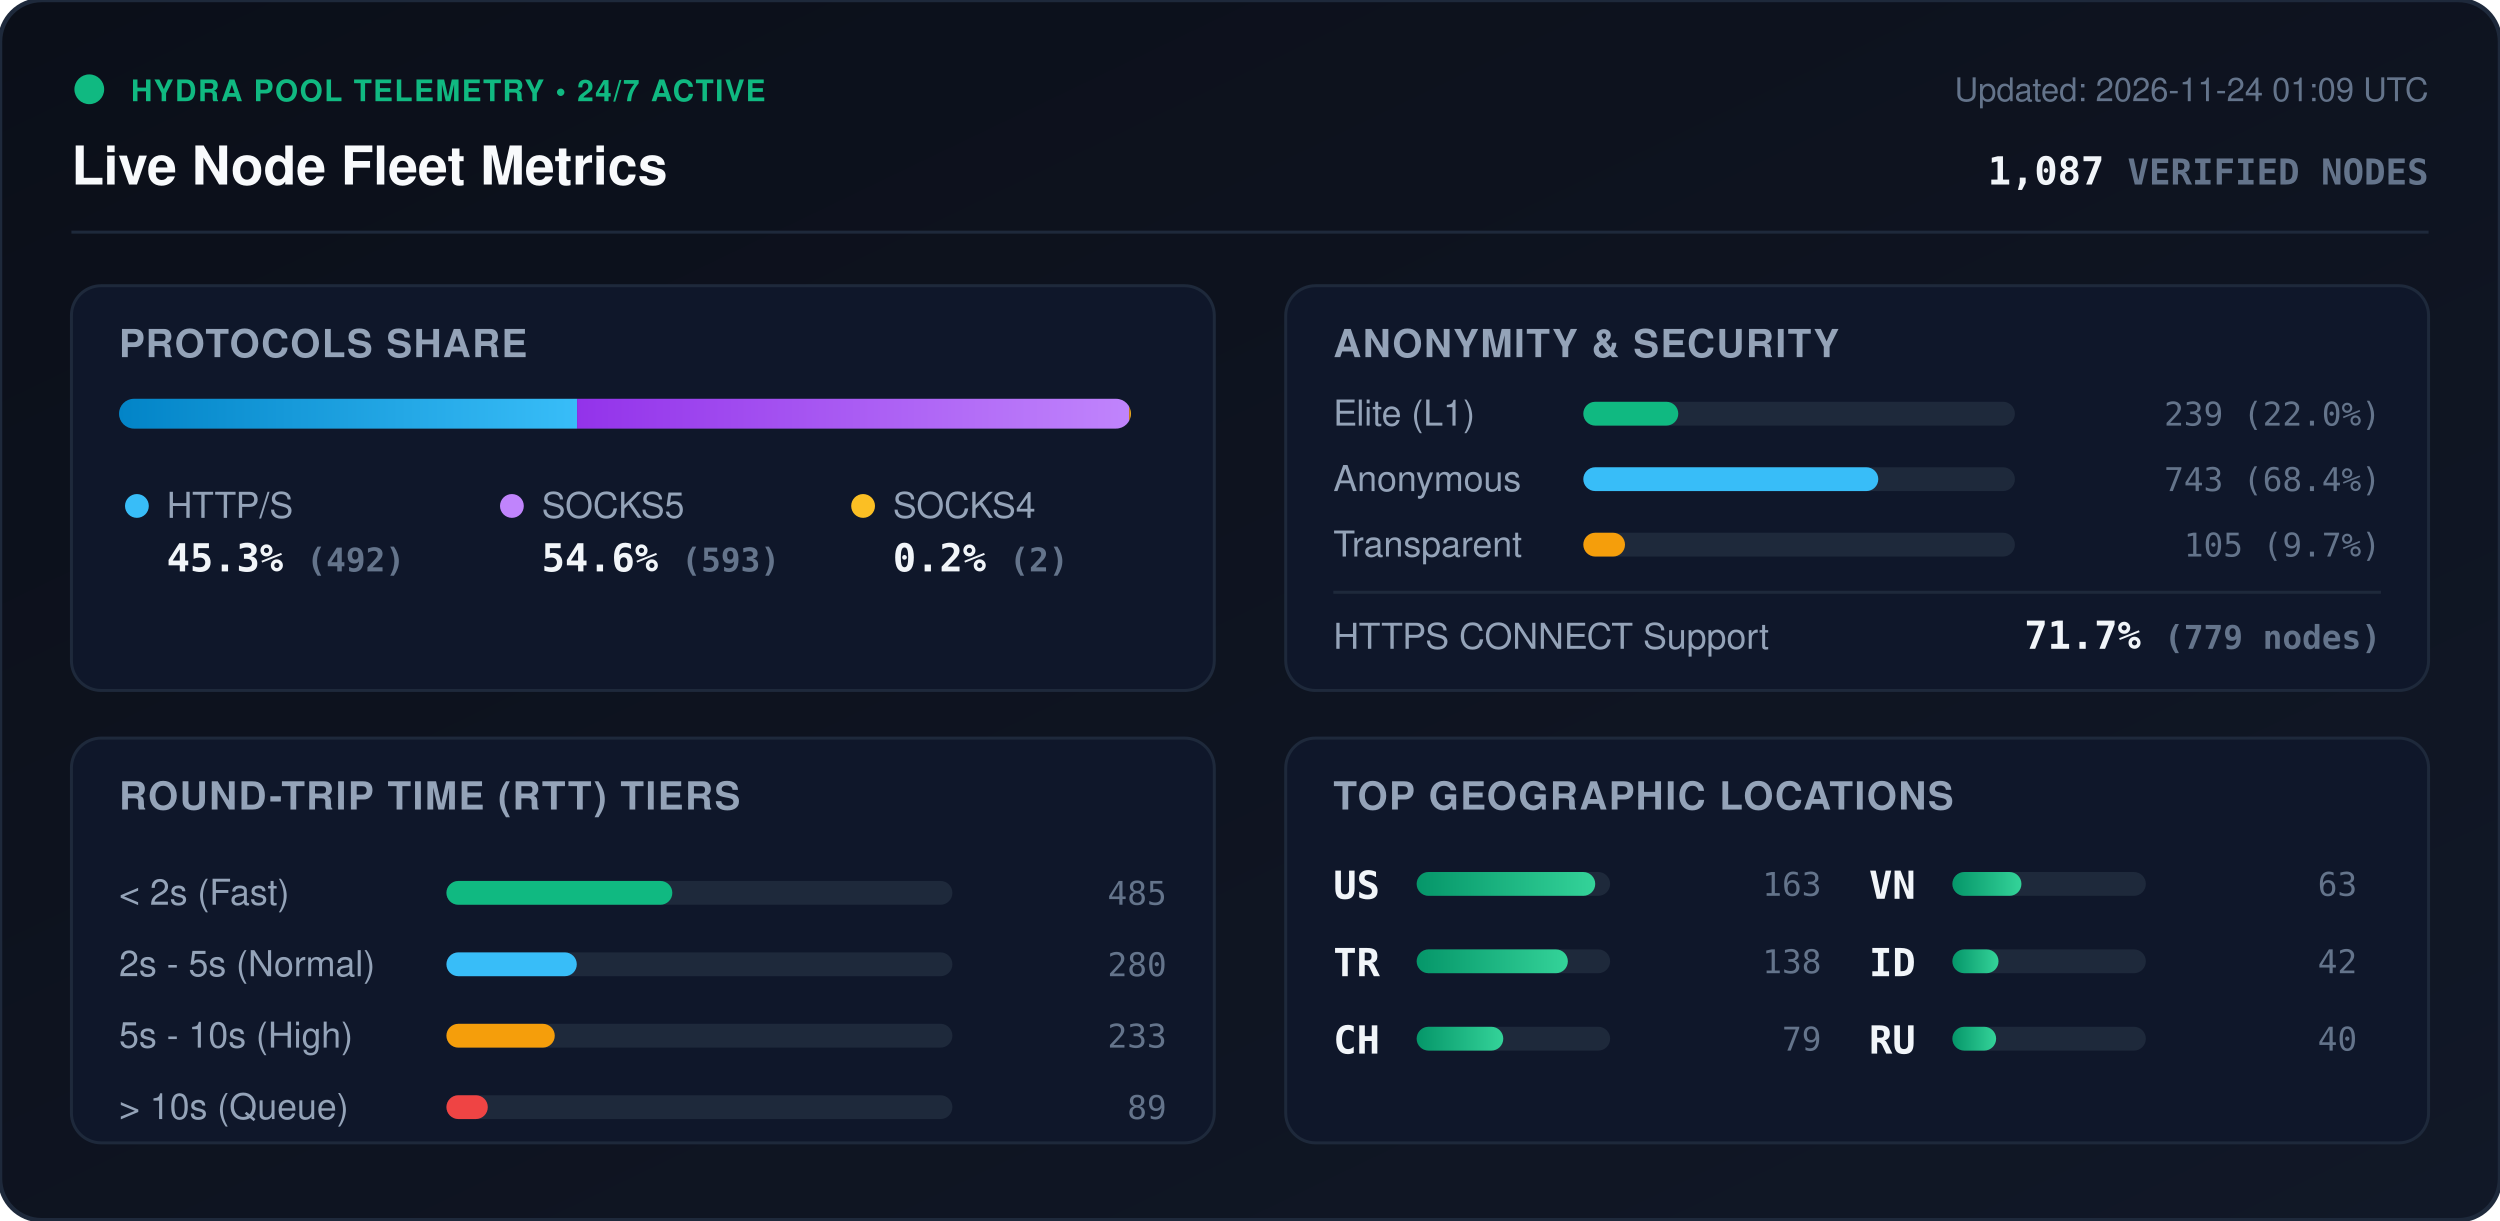
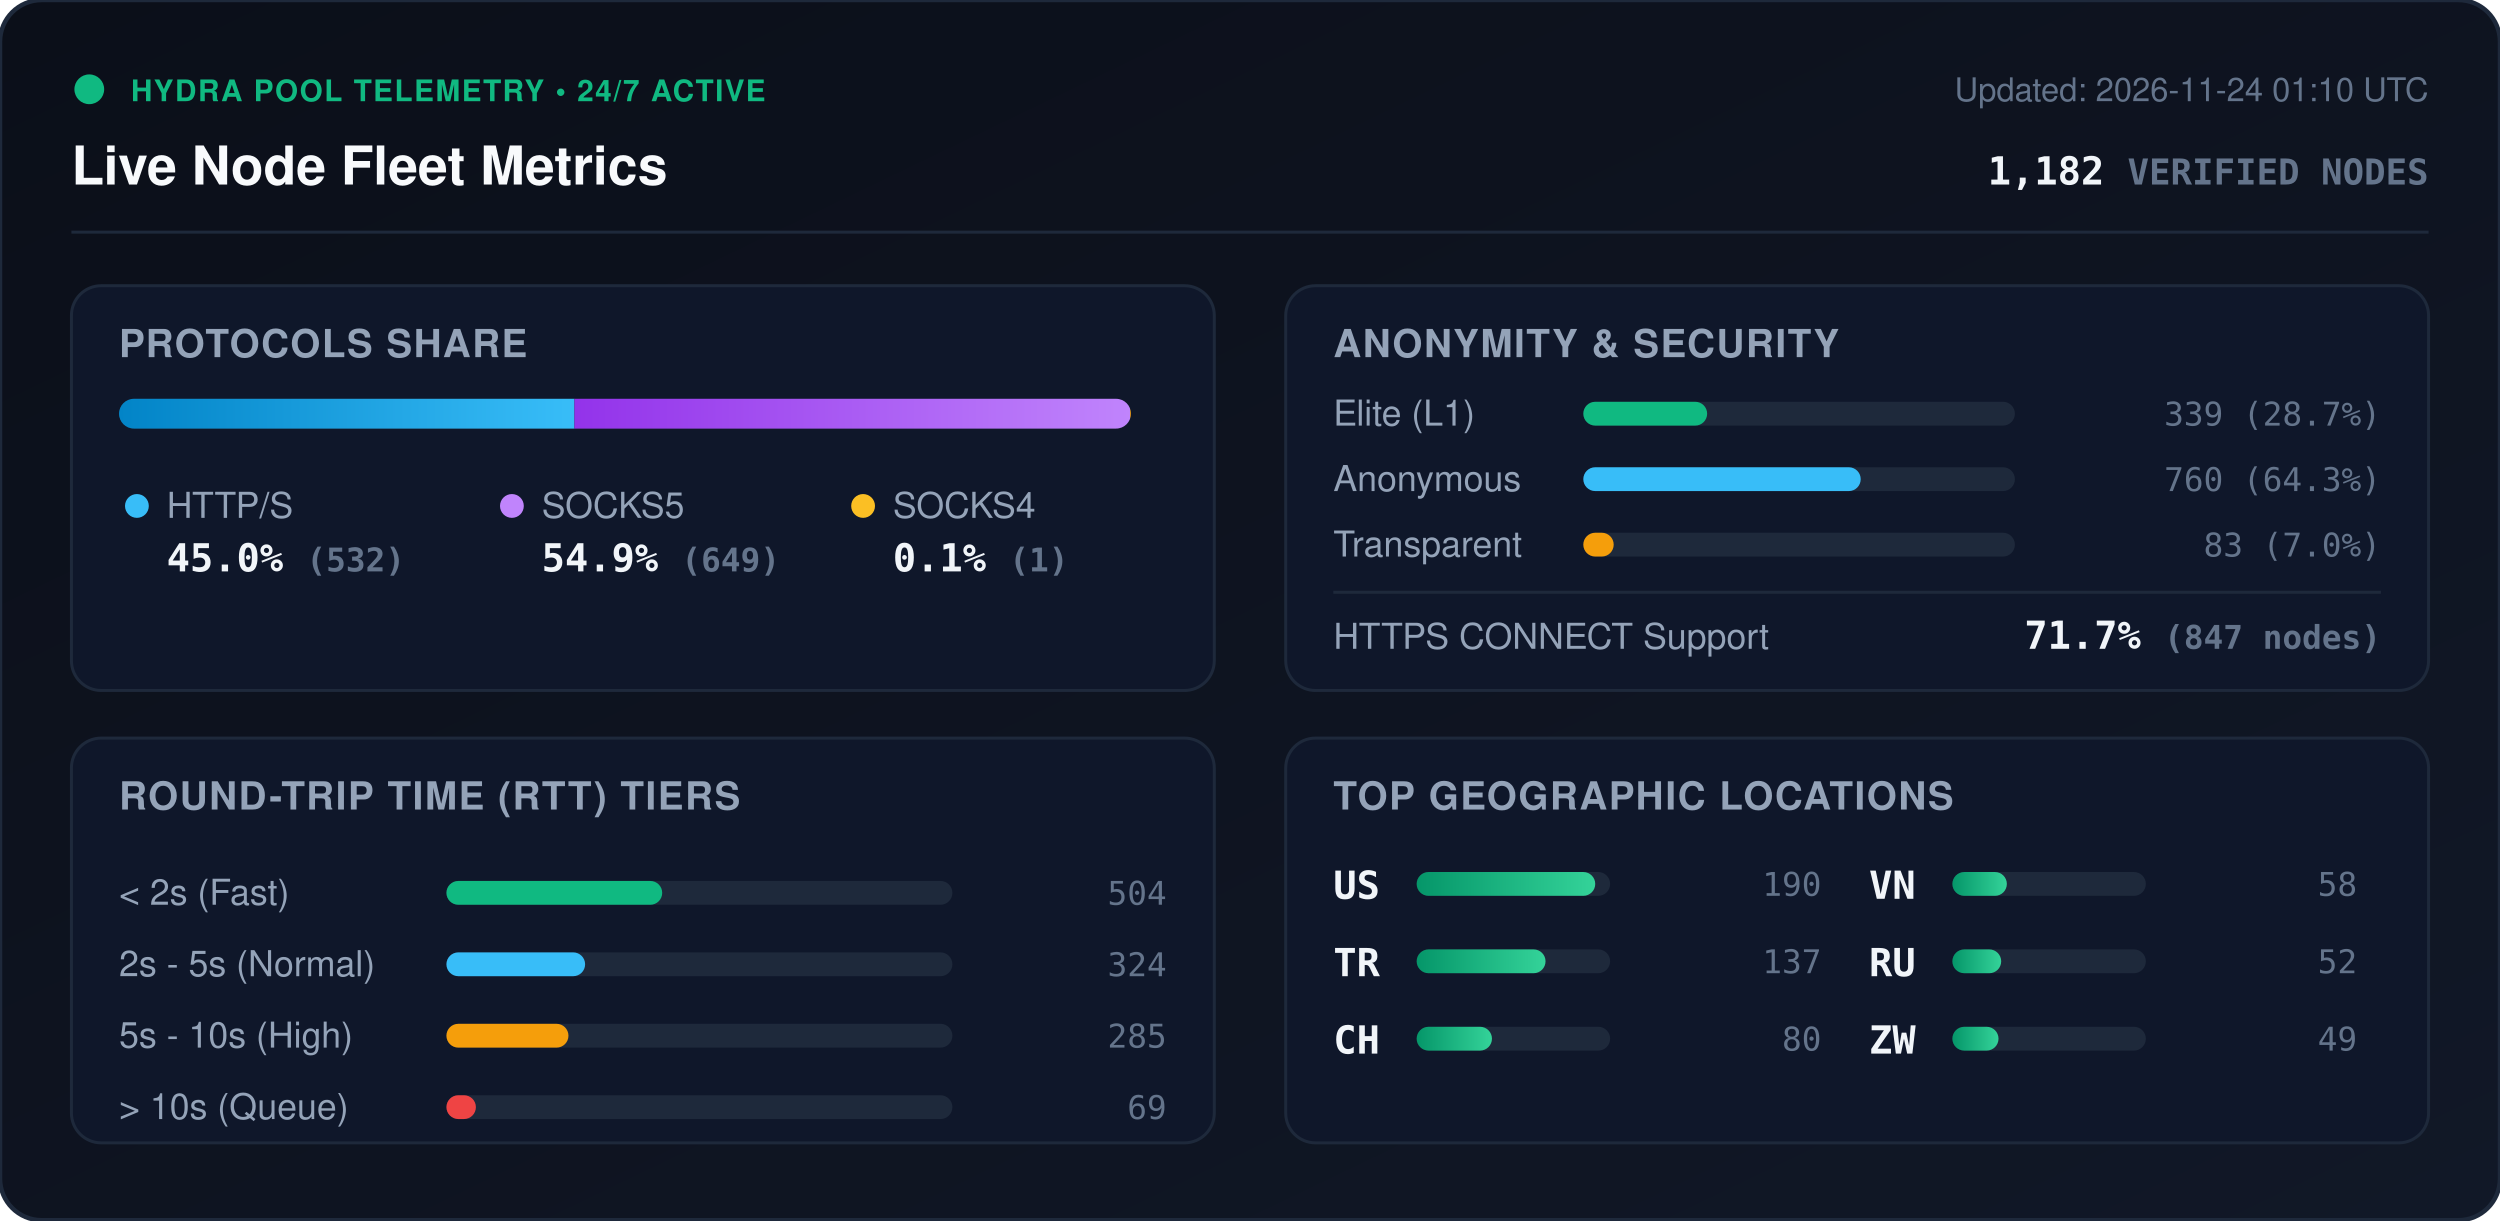
<svg xmlns="http://www.w3.org/2000/svg" viewBox="0 0 840 410" width="840" height="410" style="max-width: 100%; height: auto;">
  <defs>
    <linearGradient id="bg" x1="0%" y1="0%" x2="100%" y2="100%">
      <stop offset="0%" stop-color="#0b0f19" />
      <stop offset="100%" stop-color="#111827" />
    </linearGradient>
    <linearGradient id="bar-http" x1="0%" y1="0%" x2="100%" y2="0%">
      <stop offset="0%" stop-color="#0284c7" />
      <stop offset="100%" stop-color="#38bdf8" />
    </linearGradient>
    <linearGradient id="bar-socks5" x1="0%" y1="0%" x2="100%" y2="0%">
      <stop offset="0%" stop-color="#9333ea" />
      <stop offset="100%" stop-color="#c084fc" />
    </linearGradient>
    <linearGradient id="bar-socks4" x1="0%" y1="0%" x2="100%" y2="0%">
      <stop offset="0%" stop-color="#d97706" />
      <stop offset="100%" stop-color="#fbbf24" />
    </linearGradient>
    <linearGradient id="bar-green" x1="0%" y1="0%" x2="100%" y2="0%">
      <stop offset="0%" stop-color="#059669" />
      <stop offset="100%" stop-color="#34d399" />
    </linearGradient>
    <clipPath id="prog-track-clip">
      <rect width="340.0" height="10" rx="5" />
    </clipPath>
    <style>
      .title { font: 700 18px -apple-system, BlinkMacSystemFont, 'Segoe UI', Helvetica, Arial, sans-serif; fill: #f8fafc; }
      .sub { font: 500 11px -apple-system, BlinkMacSystemFont, 'Segoe UI', Helvetica, Arial, sans-serif; fill: #64748b; }
      .section-hdr { font: 600 13px -apple-system, BlinkMacSystemFont, 'Segoe UI', Helvetica, Arial, sans-serif; fill: #94a3b8; letter-spacing: 0.5px; }
      .metric-val { font: 700 13px -apple-system, BlinkMacSystemFont, 'Segoe UI', Helvetica, Arial, sans-serif; fill: #f1f5f9; }
      .metric-lbl { font: 500 12px -apple-system, BlinkMacSystemFont, 'Segoe UI', Helvetica, Arial, sans-serif; fill: #94a3b8; }
      .badge-txt { font: 700 10px -apple-system, BlinkMacSystemFont, 'Segoe UI', Helvetica, Arial, sans-serif; fill: #10b981; letter-spacing: 0.5px; }
      .mono { font-family: ui-monospace, SFMono-Regular, Menlo, Monaco, Consolas, monospace; }
      .pulse { animation: beacon 2s infinite ease-in-out; }
      @keyframes beacon { 0%, 100% { opacity: 1; } 50% { opacity: 0.35; } }
    </style>
  </defs>
  <rect width="840" height="410" rx="14" fill="url(#bg)" stroke="#1e293b" stroke-width="1.5" />
  <g transform="translate(24, 24)">
    <circle cx="6" cy="6" r="5" fill="#10b981" class="pulse" />
    <text x="20" y="10" class="badge-txt">HYDRA POOL TELEMETRY • 24/7 ACTIVE</text>
    <text x="0" y="38" class="title">Live Node Fleet Metrics</text>
-     <text x="792" y="10" text-anchor="end" class="sub">Updated: 2026-11-24 01:09 UTC</text>
-     <text x="792" y="38" text-anchor="end" class="metric-val mono" fill="#38bdf8">1,087 <tspan font-size="12" fill="#64748b">VERIFIED NODES</tspan>
+     <text x="792" y="10" text-anchor="end" class="sub">Updated: 2026-11-24 01:10 UTC</text>
+     <text x="792" y="38" text-anchor="end" class="metric-val mono" fill="#38bdf8">1,182 <tspan font-size="12" fill="#64748b">VERIFIED NODES</tspan>
    </text>
  </g>
  <line x1="24" y1="78" x2="816" y2="78" stroke="#1e293b" stroke-width="1" />
  <g transform="translate(24, 96)">
    <rect width="384" height="136" rx="10" fill="#0f172a" stroke="#1e293b" />
    <text x="16" y="24" class="section-hdr">PROTOCOLS SHARE</text>
    <g transform="translate(16, 38)">
      <rect width="340.0" height="10" rx="5" fill="#1e293b" />
      <g clip-path="url(#prog-track-clip)">
-         <rect x="0" width="153.9" height="10" fill="url(#bar-http)" />
-         <rect x="153.9" width="185.5" height="10" fill="url(#bar-socks5)" />
-         <rect x="339.4" width="0.6" height="10" fill="url(#bar-socks4)" />
+         <rect x="0" width="153.0" height="10" fill="url(#bar-http)" />
+         <rect x="153.0" width="186.7" height="10" fill="url(#bar-socks5)" />
+         <rect x="339.7" width="0.3" height="10" fill="url(#bar-socks4)" />
      </g>
    </g>
    <g transform="translate(16, 68)">
      <circle cx="6" cy="6" r="4" fill="#38bdf8" />
      <text x="16" y="10" class="metric-lbl">HTTP/S</text>
-       <text x="16" y="28" class="metric-val mono">45.3% <tspan font-size="11" fill="#64748b">(492)</tspan>
+       <text x="16" y="28" class="metric-val mono">45.0% <tspan font-size="11" fill="#64748b">(532)</tspan>
      </text>
      <circle cx="132" cy="6" r="4" fill="#c084fc" />
      <text x="142" y="10" class="metric-lbl">SOCKS5</text>
-       <text x="142" y="28" class="metric-val mono">54.6% <tspan font-size="11" fill="#64748b">(593)</tspan>
+       <text x="142" y="28" class="metric-val mono">54.9% <tspan font-size="11" fill="#64748b">(649)</tspan>
      </text>
      <circle cx="250" cy="6" r="4" fill="#fbbf24" />
      <text x="260" y="10" class="metric-lbl">SOCKS4</text>
-       <text x="260" y="28" class="metric-val mono">0.2% <tspan font-size="11" fill="#64748b">(2)</tspan>
+       <text x="260" y="28" class="metric-val mono">0.1% <tspan font-size="11" fill="#64748b">(1)</tspan>
      </text>
    </g>
  </g>
  <g transform="translate(432, 96)">
    <rect width="384" height="136" rx="10" fill="#0f172a" stroke="#1e293b" />
    <text x="16" y="24" class="section-hdr">ANONYMITY &amp; SECURITY</text>
    <text x="16" y="47" class="metric-lbl">Elite (L1)</text>
    <rect x="100" y="39" width="145.0" height="8" rx="4" fill="#1e293b" />
-     <rect x="100" y="39" width="31.9" height="8" rx="4" fill="#10b981" />
-     <text x="368" y="47" text-anchor="end" class="mono sub" fill="#e2e8f0">239 (22.0%)</text>
+     <rect x="100" y="39" width="41.6" height="8" rx="4" fill="#10b981" />
+     <text x="368" y="47" text-anchor="end" class="mono sub" fill="#e2e8f0">339 (28.7%)</text>
    <text x="16" y="69" class="metric-lbl">Anonymous</text>
    <rect x="100" y="61" width="145.0" height="8" rx="4" fill="#1e293b" />
-     <rect x="100" y="61" width="99.1" height="8" rx="4" fill="#38bdf8" />
-     <text x="368" y="69" text-anchor="end" class="mono sub" fill="#e2e8f0">743 (68.4%)</text>
+     <rect x="100" y="61" width="93.2" height="8" rx="4" fill="#38bdf8" />
+     <text x="368" y="69" text-anchor="end" class="mono sub" fill="#e2e8f0">760 (64.3%)</text>
    <text x="16" y="91" class="metric-lbl">Transparent</text>
    <rect x="100" y="83" width="145.0" height="8" rx="4" fill="#1e293b" />
-     <rect x="100" y="83" width="14.0" height="8" rx="4" fill="#f59e0b" />
-     <text x="368" y="91" text-anchor="end" class="mono sub" fill="#e2e8f0">105 (9.7%)</text>
+     <rect x="100" y="83" width="10.2" height="8" rx="4" fill="#f59e0b" />
+     <text x="368" y="91" text-anchor="end" class="mono sub" fill="#e2e8f0">83 (7.0%)</text>
    <line x1="16" y1="103" x2="368" y2="103" stroke="#1e293b" stroke-width="1" />
    <text x="16" y="122" class="metric-lbl">HTTPS CONNECT Support</text>
-     <text x="368" y="122" text-anchor="end" class="metric-val mono" fill="#34d399">71.7% <tspan font-size="11" fill="#64748b">(779 nodes)</tspan>
+     <text x="368" y="122" text-anchor="end" class="metric-val mono" fill="#34d399">71.7% <tspan font-size="11" fill="#64748b">(847 nodes)</tspan>
    </text>
  </g>
  <g transform="translate(24, 248)">
    <rect width="384" height="136" rx="10" fill="#0f172a" stroke="#1e293b" />
    <text x="16" y="24" class="section-hdr">ROUND-TRIP TIME (RTT) TIERS</text>
    <g transform="translate(16, 42)">
      <text x="0" y="14" class="metric-lbl">&lt; 2s (Fast)</text>
      <rect x="110" y="6" width="170" height="8" rx="4" fill="#1e293b" />
-       <rect x="110" y="6" width="75.9" height="8" rx="4" fill="#10b981" />
-       <text x="352" y="14" text-anchor="end" class="mono sub">485</text>
+       <rect x="110" y="6" width="72.5" height="8" rx="4" fill="#10b981" />
+       <text x="352" y="14" text-anchor="end" class="mono sub">504</text>
      <text x="0" y="38" class="metric-lbl">2s - 5s (Normal)</text>
      <rect x="110" y="30" width="170" height="8" rx="4" fill="#1e293b" />
-       <rect x="110" y="30" width="43.8" height="8" rx="4" fill="#38bdf8" />
-       <text x="352" y="38" text-anchor="end" class="mono sub">280</text>
+       <rect x="110" y="30" width="46.6" height="8" rx="4" fill="#38bdf8" />
+       <text x="352" y="38" text-anchor="end" class="mono sub">324</text>
      <text x="0" y="62" class="metric-lbl">5s - 10s (High)</text>
      <rect x="110" y="54" width="170" height="8" rx="4" fill="#1e293b" />
-       <rect x="110" y="54" width="36.4" height="8" rx="4" fill="#f59e0b" />
-       <text x="352" y="62" text-anchor="end" class="mono sub">233</text>
+       <rect x="110" y="54" width="41.0" height="8" rx="4" fill="#f59e0b" />
+       <text x="352" y="62" text-anchor="end" class="mono sub">285</text>
      <text x="0" y="86" class="metric-lbl">&gt; 10s (Queue)</text>
      <rect x="110" y="78" width="170" height="8" rx="4" fill="#1e293b" />
-       <rect x="110" y="78" width="13.9" height="8" rx="4" fill="#ef4444" />
-       <text x="352" y="86" text-anchor="end" class="mono sub">89</text>
+       <rect x="110" y="78" width="9.9" height="8" rx="4" fill="#ef4444" />
+       <text x="352" y="86" text-anchor="end" class="mono sub">69</text>
    </g>
  </g>
  <g transform="translate(432, 248)">
    <rect width="384" height="136" rx="10" fill="#0f172a" stroke="#1e293b" />
    <text x="16" y="24" class="section-hdr">TOP GEOGRAPHIC LOCATIONS</text>
    <g transform="translate(16, 42)">
      <g transform="translate(0, 0)">
        <text x="0" y="12" class="mono metric-val" font-size="12">US</text>
        <rect x="28" y="3" width="65" height="8" rx="4" fill="#1e293b" />
        <rect x="28" y="3" width="60.0" height="8" rx="4" fill="url(#bar-green)" />
-         <text x="164" y="11" text-anchor="end" class="mono sub">163</text>
+         <text x="164" y="11" text-anchor="end" class="mono sub">190</text>
      </g>
      <g transform="translate(0, 26)">
        <text x="0" y="12" class="mono metric-val" font-size="12">TR</text>
        <rect x="28" y="3" width="65" height="8" rx="4" fill="#1e293b" />
-         <rect x="28" y="3" width="50.8" height="8" rx="4" fill="url(#bar-green)" />
-         <text x="164" y="11" text-anchor="end" class="mono sub">138</text>
+         <rect x="28" y="3" width="43.3" height="8" rx="4" fill="url(#bar-green)" />
+         <text x="164" y="11" text-anchor="end" class="mono sub">137</text>
      </g>
      <g transform="translate(0, 52)">
        <text x="0" y="12" class="mono metric-val" font-size="12">CH</text>
        <rect x="28" y="3" width="65" height="8" rx="4" fill="#1e293b" />
-         <rect x="28" y="3" width="29.1" height="8" rx="4" fill="url(#bar-green)" />
-         <text x="164" y="11" text-anchor="end" class="mono sub">79</text>
+         <rect x="28" y="3" width="25.3" height="8" rx="4" fill="url(#bar-green)" />
+         <text x="164" y="11" text-anchor="end" class="mono sub">80</text>
      </g>
      <g transform="translate(180, 0)">
        <text x="0" y="12" class="mono metric-val" font-size="12">VN</text>
        <rect x="28" y="3" width="65" height="8" rx="4" fill="#1e293b" />
-         <rect x="28" y="3" width="23.2" height="8" rx="4" fill="url(#bar-green)" />
-         <text x="164" y="11" text-anchor="end" class="mono sub">63</text>
+         <rect x="28" y="3" width="18.3" height="8" rx="4" fill="url(#bar-green)" />
+         <text x="164" y="11" text-anchor="end" class="mono sub">58</text>
      </g>
      <g transform="translate(180, 26)">
-         <text x="0" y="12" class="mono metric-val" font-size="12">ID</text>
+         <text x="0" y="12" class="mono metric-val" font-size="12">RU</text>
+         <rect x="28" y="3" width="65" height="8" rx="4" fill="#1e293b" />
+         <rect x="28" y="3" width="16.4" height="8" rx="4" fill="url(#bar-green)" />
+         <text x="164" y="11" text-anchor="end" class="mono sub">52</text>
+       </g>
+       <g transform="translate(180, 52)">
+         <text x="0" y="12" class="mono metric-val" font-size="12">ZW</text>
        <rect x="28" y="3" width="65" height="8" rx="4" fill="#1e293b" />
        <rect x="28" y="3" width="15.5" height="8" rx="4" fill="url(#bar-green)" />
-         <text x="164" y="11" text-anchor="end" class="mono sub">42</text>
-       </g>
-       <g transform="translate(180, 52)">
-         <text x="0" y="12" class="mono metric-val" font-size="12">RU</text>
-         <rect x="28" y="3" width="65" height="8" rx="4" fill="#1e293b" />
-         <rect x="28" y="3" width="14.7" height="8" rx="4" fill="url(#bar-green)" />
-         <text x="164" y="11" text-anchor="end" class="mono sub">40</text>
+         <text x="164" y="11" text-anchor="end" class="mono sub">49</text>
      </g>
    </g>
  </g>
</svg>
